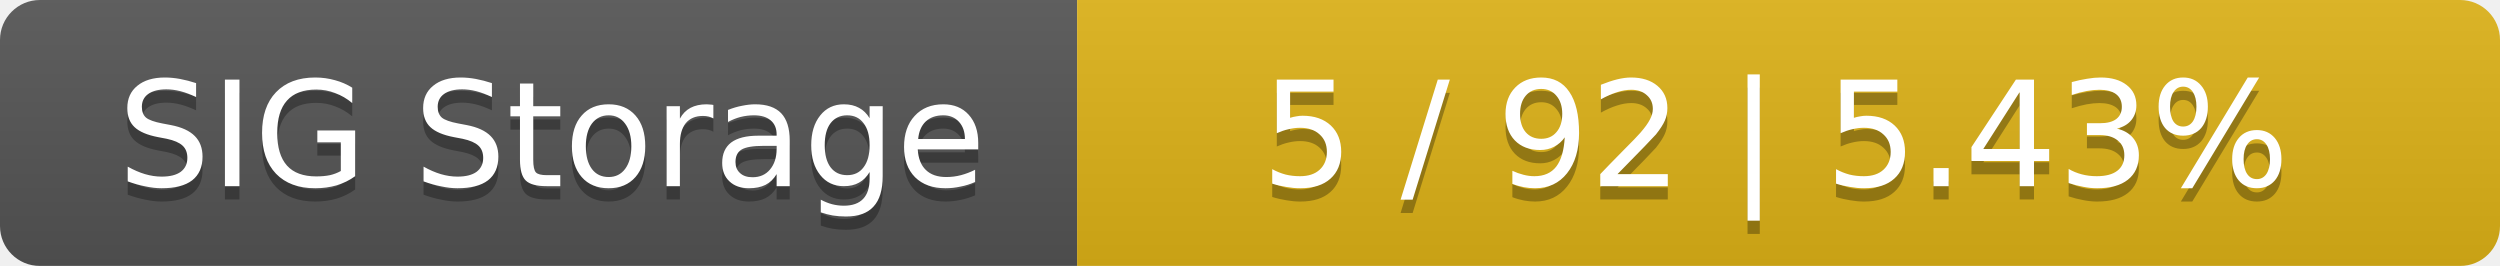
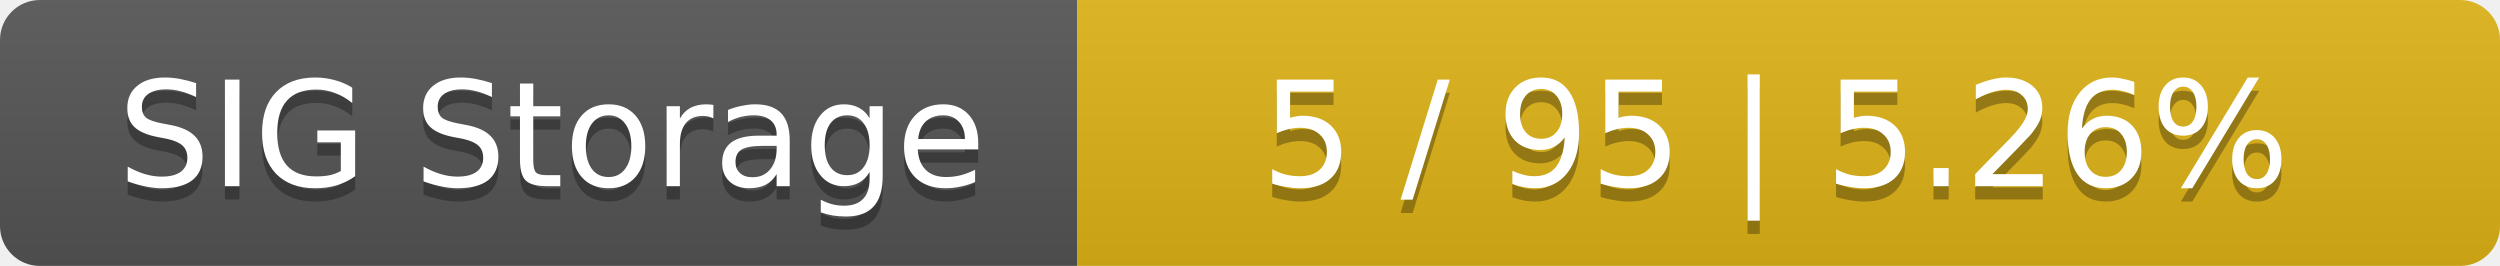
<svg xmlns="http://www.w3.org/2000/svg" width="188" height="20">
  <linearGradient id="smooth" x2="0" y2="100%">
    <stop offset="0" stop-color="#bbb" stop-opacity=".1" />
    <stop offset="1" stop-opacity=".1" />
  </linearGradient>
  <mask id="round">
    <rect width="188" height="20" rx="3" fill="#fff" />
  </mask>
  <g mask="url(#round)">
    <rect width="81" height="20" fill="#555" />
    <rect x="81" width="107" height="20" fill="#dfb317" />
    <rect width="188" height="20" fill="url(#smooth)" />
  </g>
  <g fill="#fff" text-anchor="middle" font-family="DejaVu Sans,Verdana,Geneva,sans-serif" font-size="11">
    <text x="41.5" y="15" fill="#010101" fill-opacity=".3">SIG Storage</text>
    <text x="41.5" y="14">SIG Storage</text>
-     <text x="133.5" y="15" fill="#010101" fill-opacity=".3">5 / 92    |    5.43%</text>
-     <text x="133.5" y="14">5 / 92    |    5.43%</text>
+     <text x="133.5" y="15" fill="#010101" fill-opacity=".3">5 / 95    |    5.26%</text>
+     <text x="133.5" y="14">5 / 95    |    5.26%</text>
  </g>
</svg>
